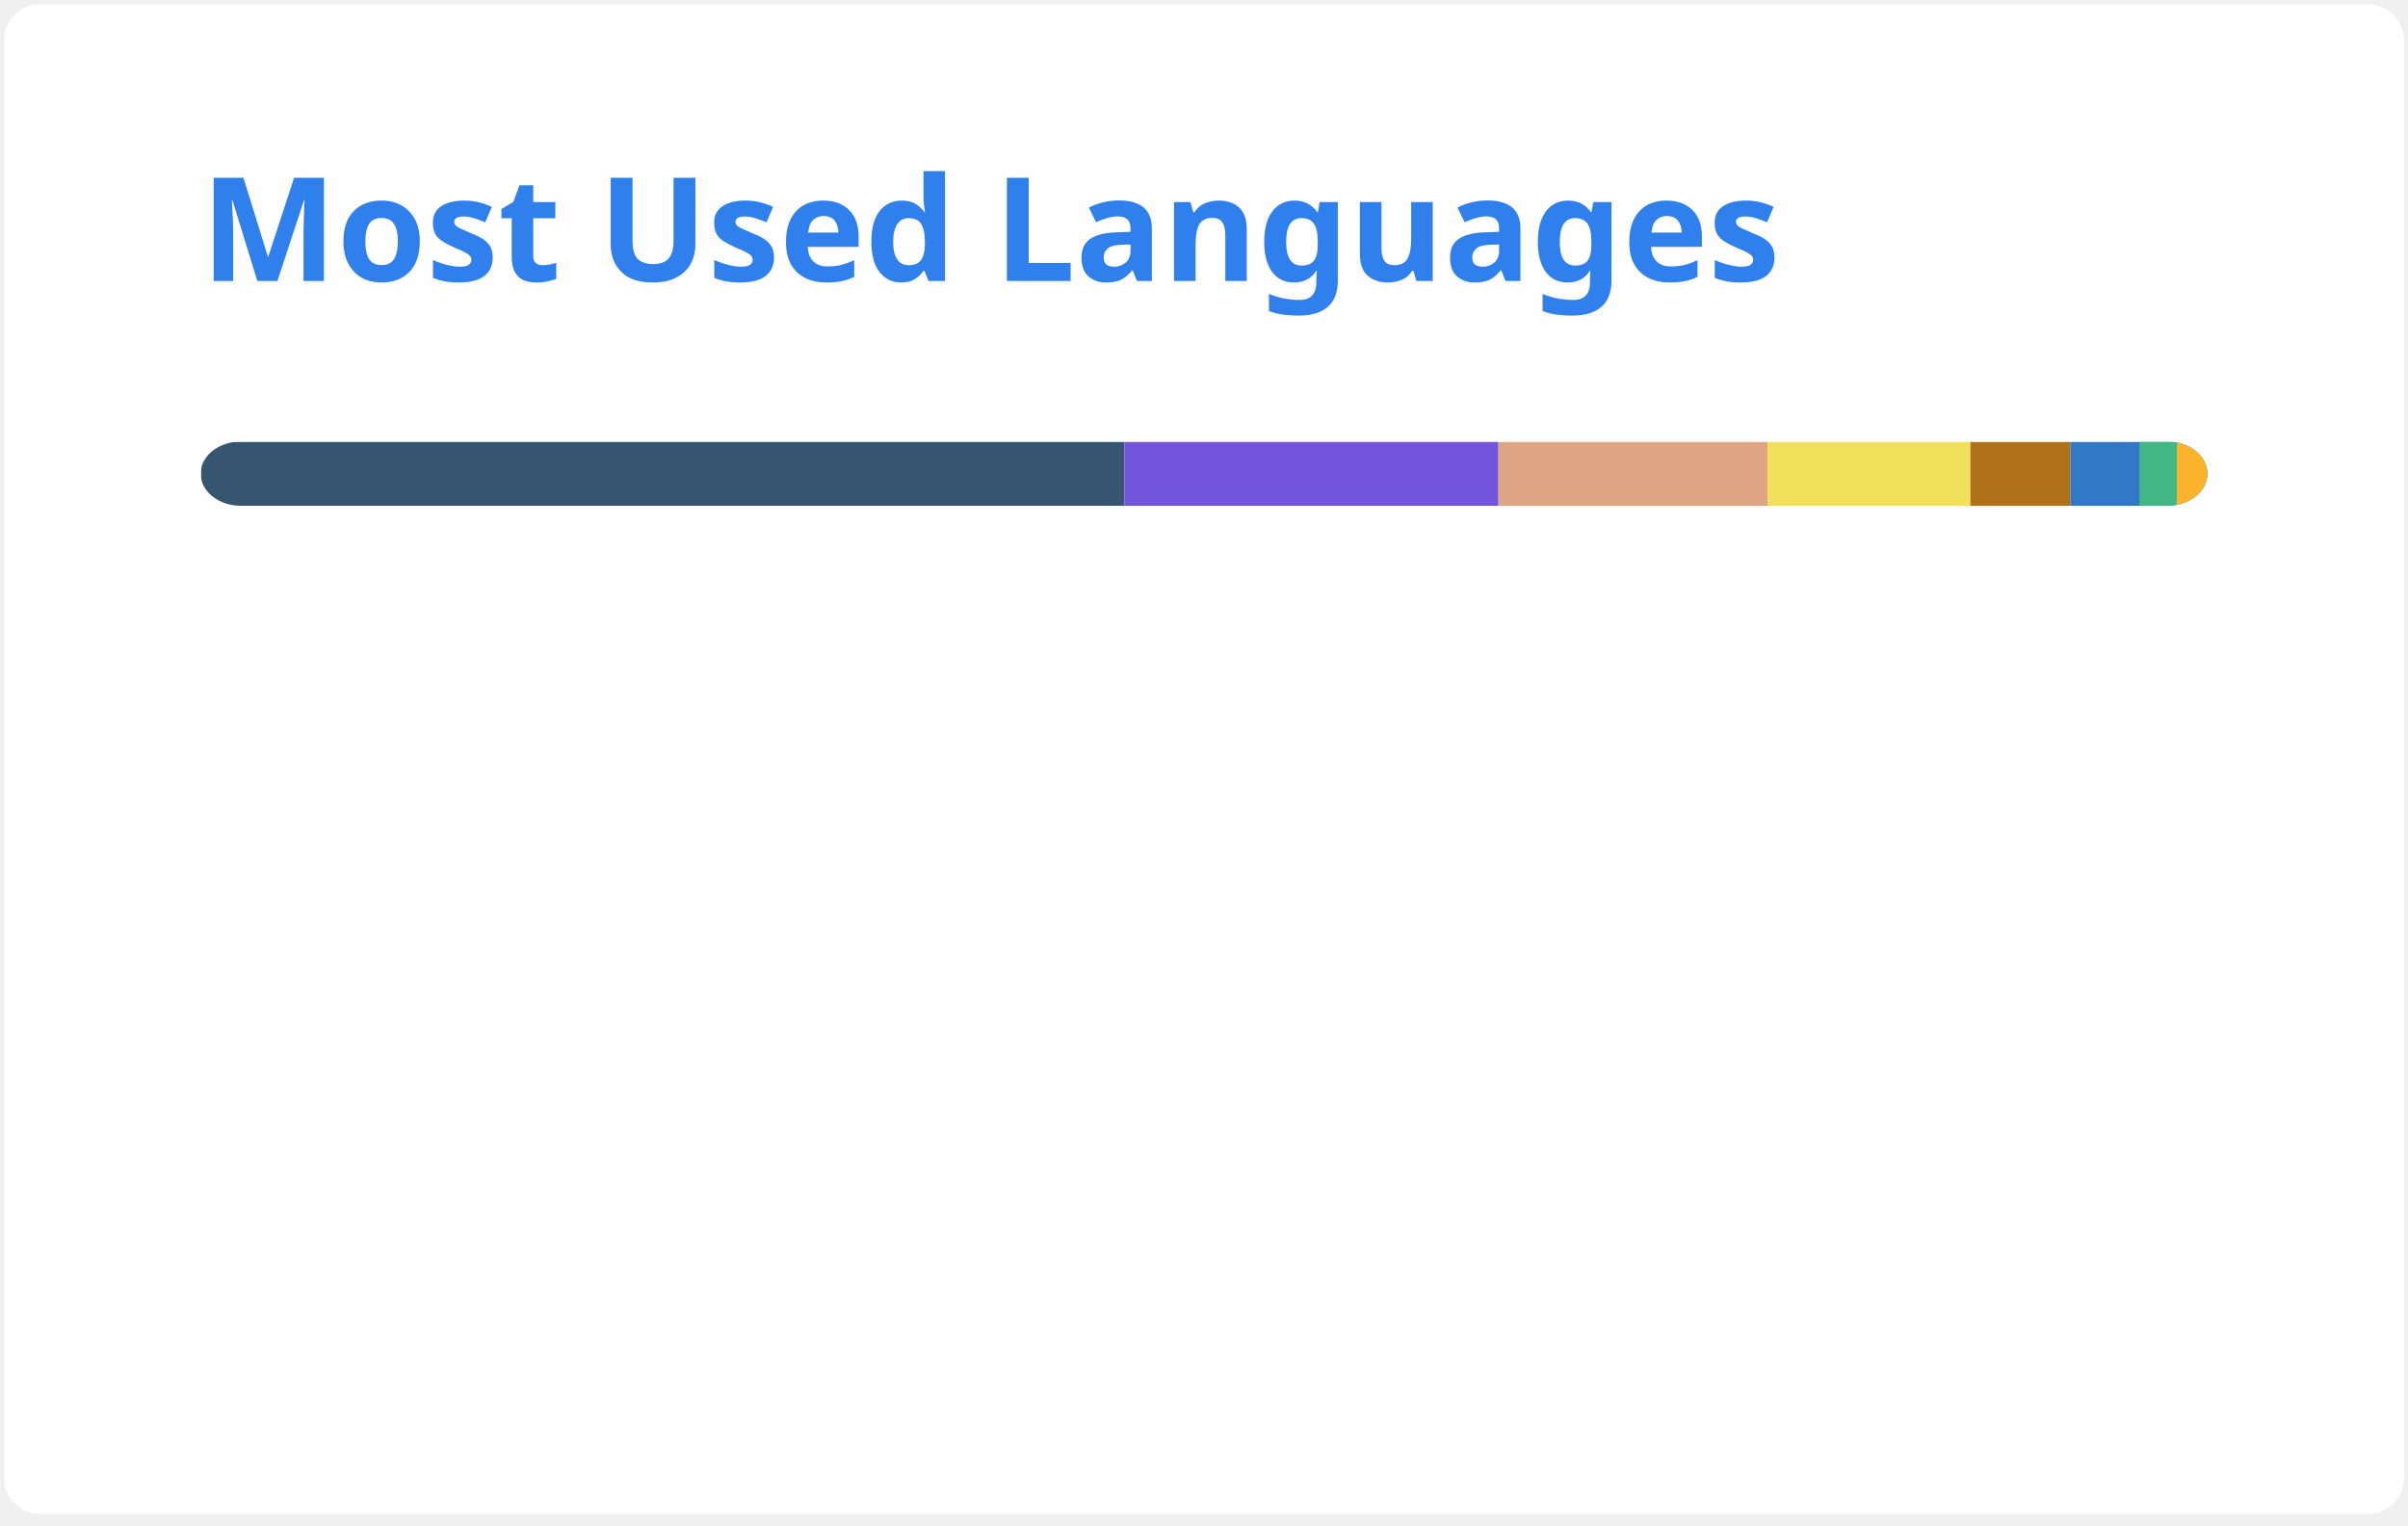
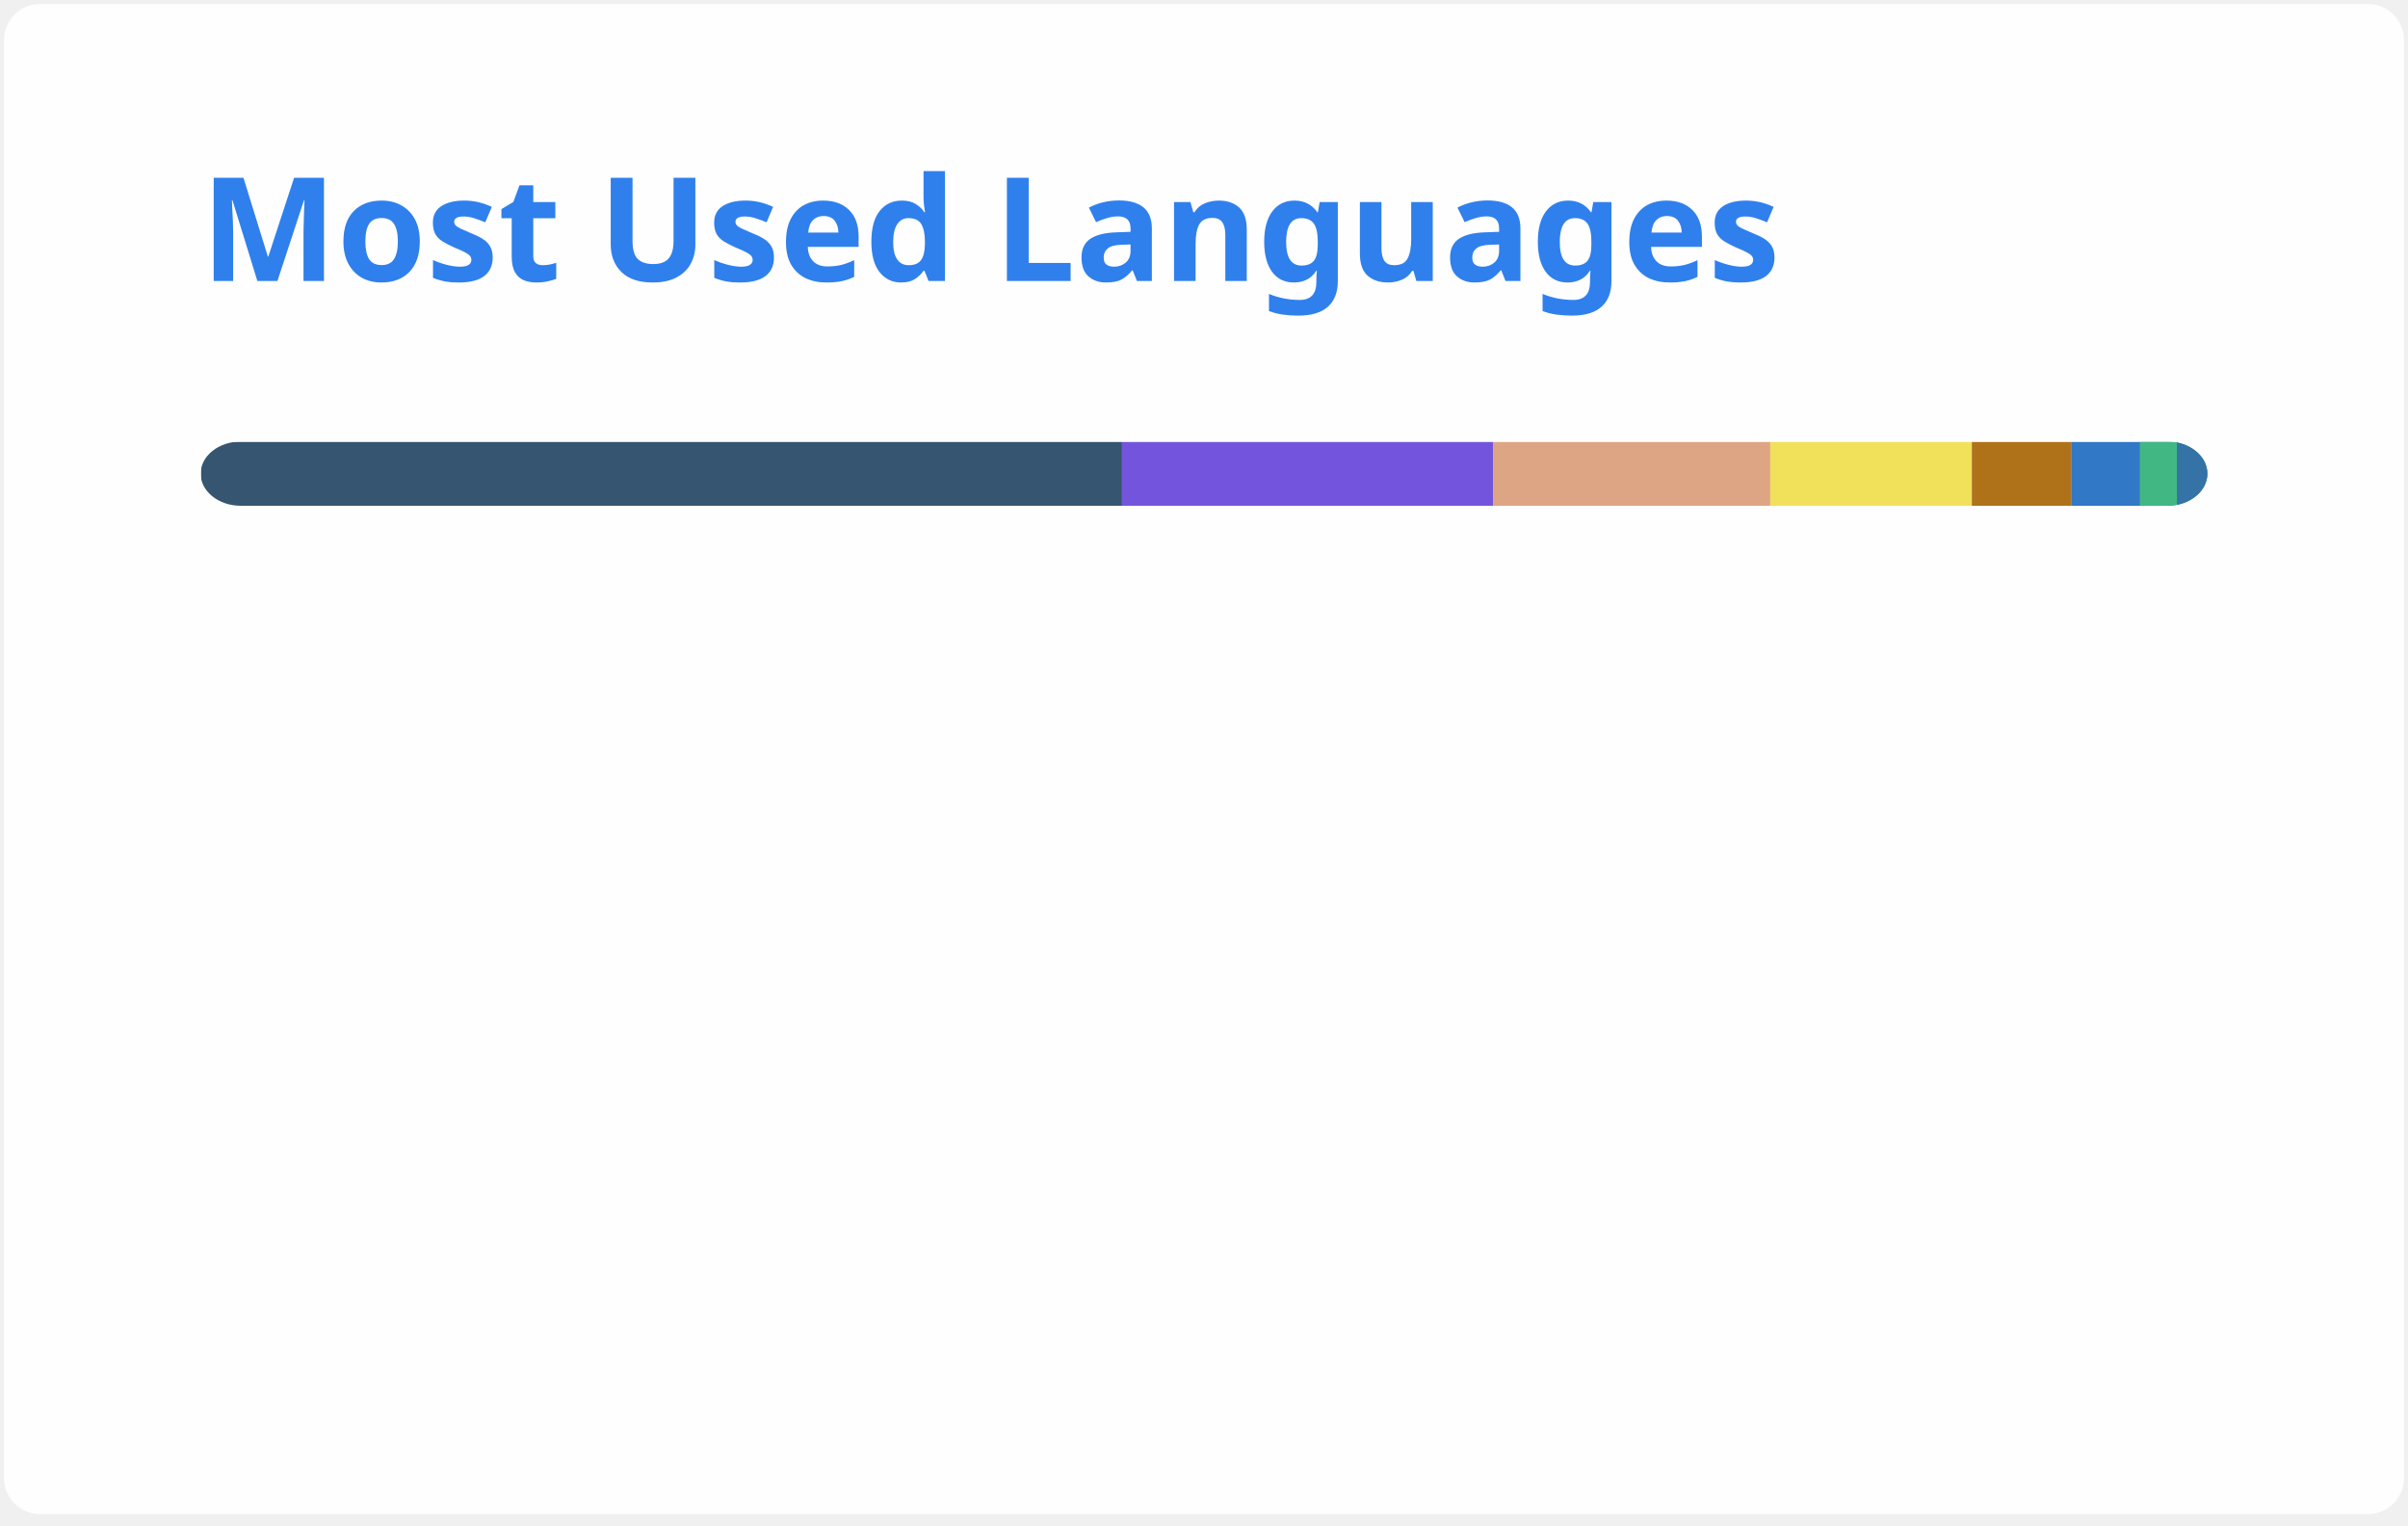
<svg xmlns="http://www.w3.org/2000/svg" width="300" height="190" viewBox="0 0 300 190" fill="none" role="img" aria-labelledby="descId">
  <style>
          .header {
            font: 600 18px 'Segoe UI', Ubuntu, Sans-Serif;
            fill: #2f80ed;
            animation: fadeInAnimation 0.8s ease-in-out forwards;
          }
          @supports(-moz-appearance: auto) {
            /* Selector detects Firefox */
            .header { font-size: 15.5px; }
          }
          
    @keyframes slideInAnimation {
      from {
        width: 0;
      }
      to {
        width: calc(100%-100px);
      }
    }
    @keyframes growWidthAnimation {
      from {
        width: 0;
      }
      to {
        width: 100%;
      }
    }
    .stat {
      font: 600 14px 'Segoe UI', Ubuntu, "Helvetica Neue", Sans-Serif; fill: #434d58;
    }
    @supports(-moz-appearance: auto) {
      /* Selector detects Firefox */
      .stat { font-size:12px; }
    }
    .bold { font-weight: 700 }
    .lang-name {
      font: 400 11px "Segoe UI", Ubuntu, Sans-Serif;
      fill: #434d58;
    }
    .stagger {
      opacity: 0;
      animation: fadeInAnimation 0.3s ease-in-out forwards;
    }
    #rect-mask rect{
      animation: slideInAnimation 1s ease-in-out forwards;
    }
    .lang-progress{
      animation: growWidthAnimation 0.6s ease-in-out forwards;
    }
    

          
      /* Animations */
      @keyframes scaleInAnimation {
        from {
          transform: translate(-5px, 5px) scale(0);
        }
        to {
          transform: translate(-5px, 5px) scale(1);
        }
      }
      @keyframes fadeInAnimation {
        from {
          opacity: 0;
        }
        to {
          opacity: 1;
        }
      }
    
          
        </style>
  <rect data-testid="card-bg" x="0.5" y="0.5" rx="4.5" height="99%" stroke="#e4e2e2" width="299" fill="#fffefe" stroke-opacity="0" />
  <g data-testid="card-title" transform="translate(25, 35)">
    <g transform="translate(0, 0)">
      <text x="0" y="0" class="header" data-testid="header">Most Used Languages</text>
    </g>
  </g>
  <g data-testid="main-card-body" transform="translate(0, 55)">
    <svg data-testid="lang-items" x="25">
      <mask id="rect-mask">
        <rect x="0" y="0" width="250" height="8" fill="white" rx="5" />
      </mask>
-       <rect mask="url(#rect-mask)" data-testid="lang-progress" x="0" y="0" width="115.1" height="8" fill="#355570" />
-       <rect mask="url(#rect-mask)" data-testid="lang-progress" x="115.1" y="0" width="46.58" height="8" fill="#7355dd" />
-       <rect mask="url(#rect-mask)" data-testid="lang-progress" x="161.68" y="0" width="33.52" height="8" fill="#dea584" />
-       <rect mask="url(#rect-mask)" data-testid="lang-progress" x="195.2" y="0" width="25.28" height="8" fill="#f1e05a" />
-       <rect mask="url(#rect-mask)" data-testid="lang-progress" x="220.48" y="0" width="12.45" height="8" fill="#b07219" />
-       <rect mask="url(#rect-mask)" data-testid="lang-progress" x="232.93" y="0" width="18.62" height="8" fill="#3178c6" />
-       <rect mask="url(#rect-mask)" data-testid="lang-progress" x="241.55" y="0" width="14.65" height="8" fill="#41b883" />
-       <rect mask="url(#rect-mask)" data-testid="lang-progress" x="246.2" y="0" width="13.8" height="8" fill="#fcb32c" />
+       <rect mask="url(#rect-mask)" data-testid="lang-progress" x="0" y="0" width="114.79" height="8" fill="#355570" />
+       <rect mask="url(#rect-mask)" data-testid="lang-progress" x="114.79" y="0" width="46.27" height="8" fill="#7355dd" />
+       <rect mask="url(#rect-mask)" data-testid="lang-progress" x="161.06" y="0" width="34.49" height="8" fill="#dea584" />
+       <rect mask="url(#rect-mask)" data-testid="lang-progress" x="195.55" y="0" width="25.11" height="8" fill="#f1e05a" />
+       <rect mask="url(#rect-mask)" data-testid="lang-progress" x="220.66" y="0" width="12.37" height="8" fill="#b07219" />
+       <rect mask="url(#rect-mask)" data-testid="lang-progress" x="233.03" y="0" width="18.56" height="8" fill="#3178c6" />
+       <rect mask="url(#rect-mask)" data-testid="lang-progress" x="241.59" y="0" width="14.62" height="8" fill="#41b883" />
+       <rect mask="url(#rect-mask)" data-testid="lang-progress" x="246.21" y="0" width="13.79" height="8" fill="#3572A5" />
      <g transform="translate(0, 25)">
        <g transform="translate(0, 0)">
          <g transform="translate(0, 0)">
            <g class="stagger" style="animation-delay: 450ms">
              <circle cx="5" cy="6" r="5" fill="#355570" />
              <text data-testid="lang-name" x="15" y="10" class="lang-name">
-         GDScript 46.04%
+         GDScript 45.92%
      </text>
            </g>
          </g>
          <g transform="translate(0, 25)">
            <g class="stagger" style="animation-delay: 600ms">
              <circle cx="5" cy="6" r="5" fill="#7355dd" />
              <text data-testid="lang-name" x="15" y="10" class="lang-name">
-         C# 18.63%
+         C# 18.51%
      </text>
            </g>
          </g>
          <g transform="translate(0, 50)">
            <g class="stagger" style="animation-delay: 750ms">
              <circle cx="5" cy="6" r="5" fill="#dea584" />
              <text data-testid="lang-name" x="15" y="10" class="lang-name">
-         Rust 13.41%
+         Rust 13.80%
      </text>
            </g>
          </g>
          <g transform="translate(0, 75)">
            <g class="stagger" style="animation-delay: 900ms">
              <circle cx="5" cy="6" r="5" fill="#f1e05a" />
              <text data-testid="lang-name" x="15" y="10" class="lang-name">
-         JavaScript 10.11%
+         JavaScript 10.04%
      </text>
            </g>
          </g>
        </g>
        <g transform="translate(150, 0)">
          <g transform="translate(0, 0)">
            <g class="stagger" style="animation-delay: 450ms">
              <circle cx="5" cy="6" r="5" fill="#b07219" />
              <text data-testid="lang-name" x="15" y="10" class="lang-name">
-         Java 4.98%
+         Java 4.95%
      </text>
            </g>
          </g>
          <g transform="translate(0, 25)">
            <g class="stagger" style="animation-delay: 600ms">
              <circle cx="5" cy="6" r="5" fill="#3178c6" />
              <text data-testid="lang-name" x="15" y="10" class="lang-name">
-         TypeScript 3.45%
+         TypeScript 3.43%
      </text>
            </g>
          </g>
          <g transform="translate(0, 50)">
            <g class="stagger" style="animation-delay: 750ms">
              <circle cx="5" cy="6" r="5" fill="#41b883" />
              <text data-testid="lang-name" x="15" y="10" class="lang-name">
-         Vue 1.86%
+         Vue 1.85%
      </text>
            </g>
          </g>
          <g transform="translate(0, 75)">
            <g class="stagger" style="animation-delay: 900ms">
-               <circle cx="5" cy="6" r="5" fill="#fcb32c" />
+               <circle cx="5" cy="6" r="5" fill="#3572A5" />
              <text data-testid="lang-name" x="15" y="10" class="lang-name">
-         MDX 1.52%
+         Python 1.52%
      </text>
            </g>
          </g>
        </g>
      </g>
    </svg>
  </g>
</svg>
